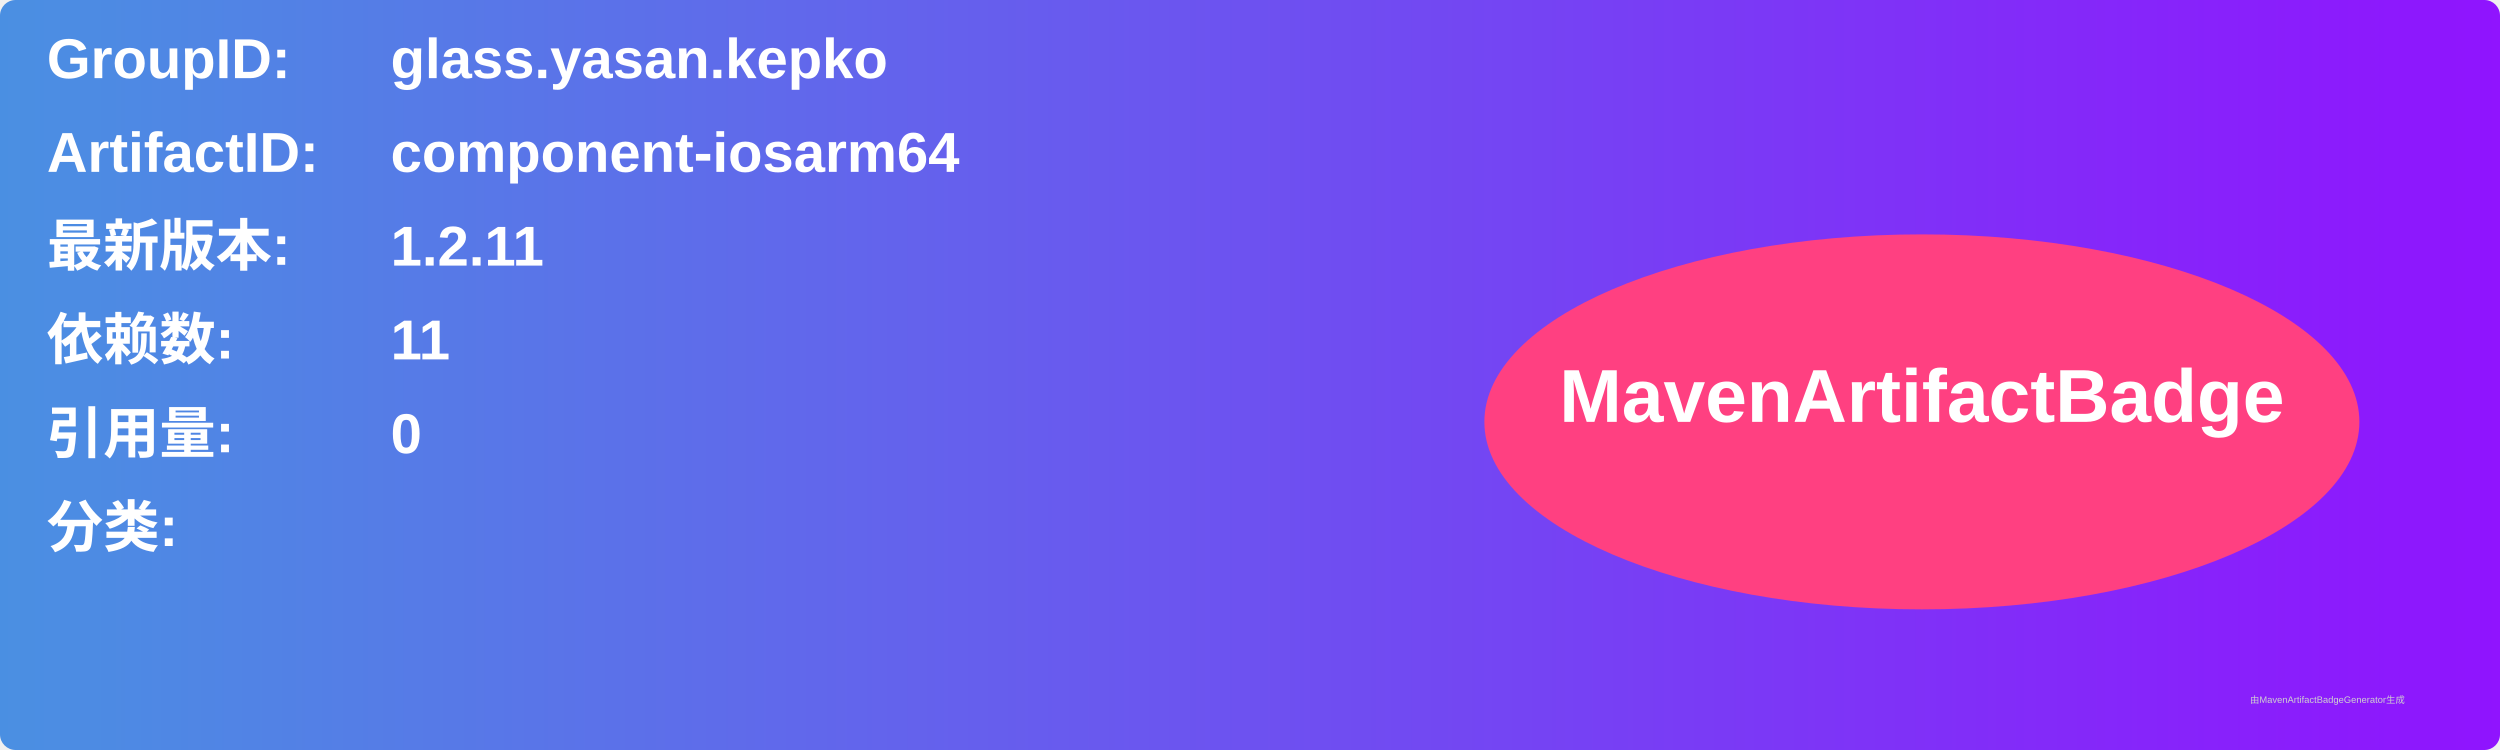
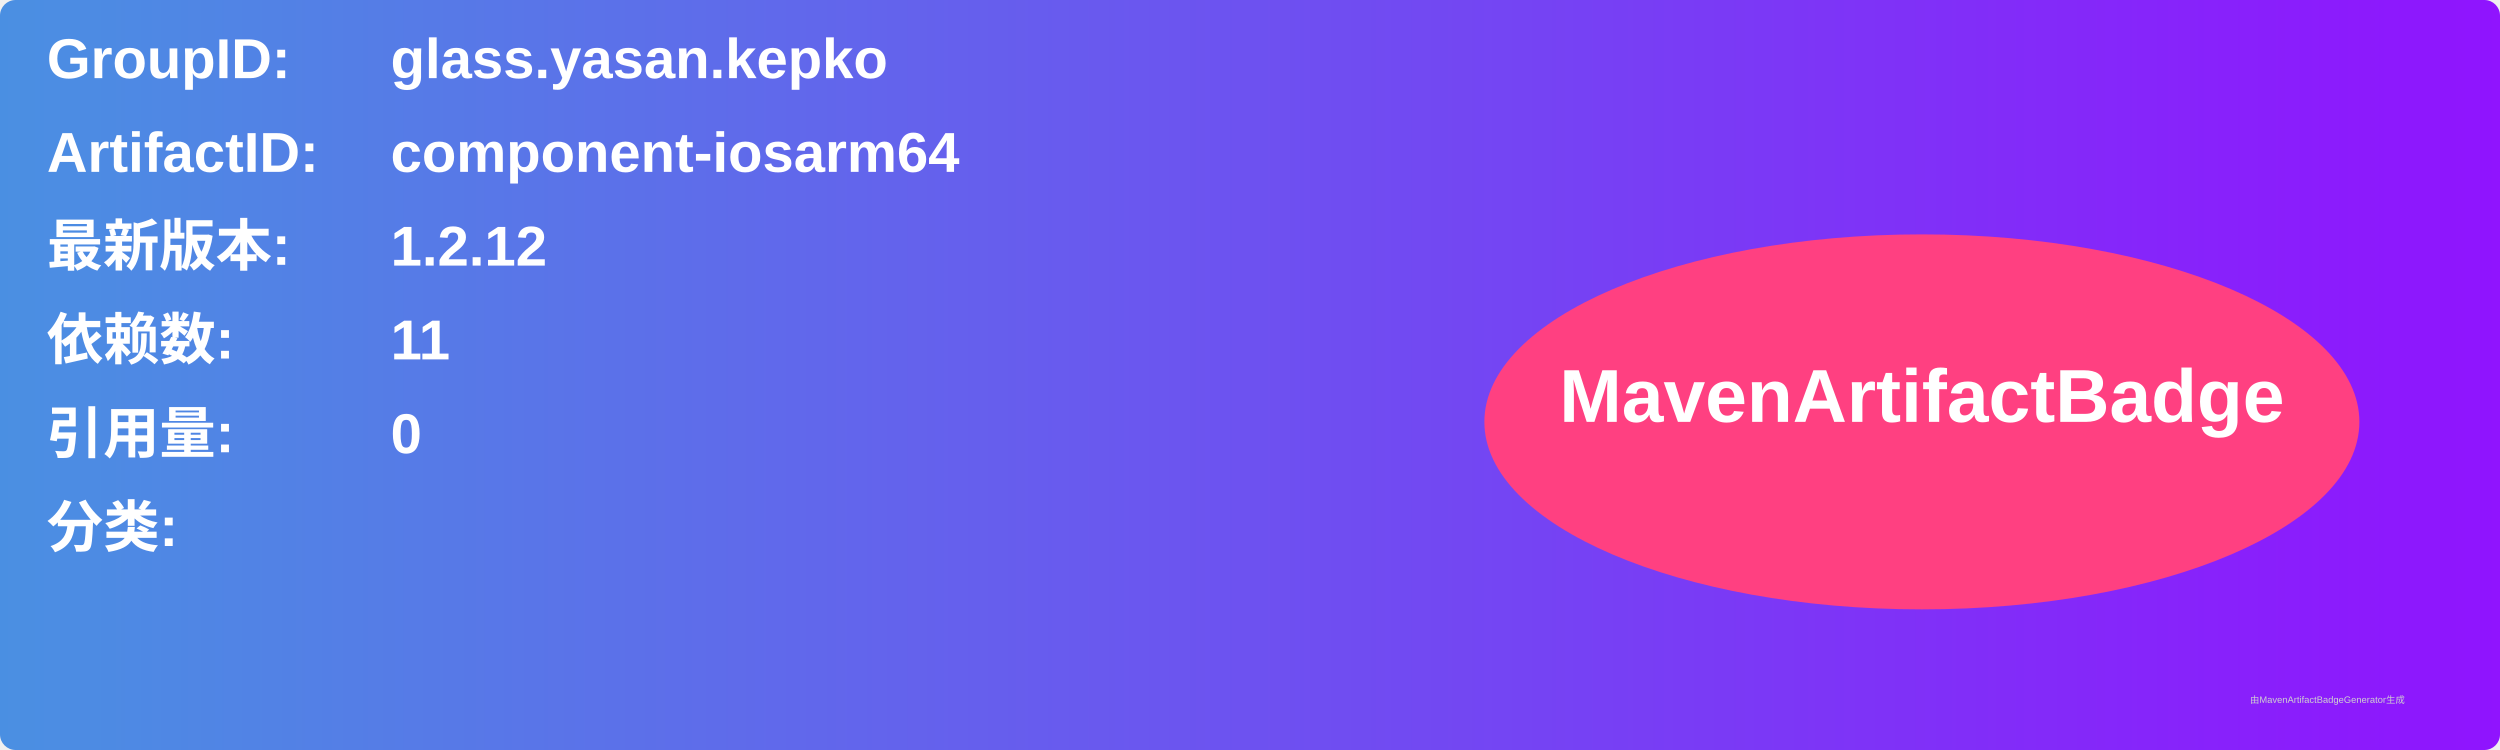
<svg xmlns="http://www.w3.org/2000/svg" width="800" height="240" viewBox="0 0 800 240">
  <linearGradient id="grad" x1="0%" y1="0%" x2="100%" y2="0%">
    <stop offset="0%" stop-color="#4a90e2" />
    <stop offset="100%" stop-color="#9013fe" />
  </linearGradient>
  <rect width="100%" height="100%" rx="5" ry="5" fill="url(#grad)" />
  <g transform="translate(15, 15)">
    <text x="0" y="10" font-family="Arial" font-size="18" fill="white" font-weight="bold" width="260">GroupID:</text>
    <text x="110" y="10" font-family="Arial" font-size="18" fill="white" font-weight="bold" width="460">glass.yasan.kepko</text>
    <text x="0" y="40" font-family="Arial" font-size="18" fill="white" font-weight="bold" width="260">ArtifactID:</text>
    <text x="110" y="40" font-family="Arial" font-size="18" fill="white" font-weight="bold" width="460">component-iosarm64</text>
    <text x="0" y="70" font-family="Arial" font-size="18" fill="white" font-weight="bold">最新版本:</text>
    <text x="110" y="70" font-family="Arial" font-size="18" fill="white" font-weight="bold">
-       <tspan font-weight="bold">1.2.11</tspan>
+       <tspan font-weight="bold">1.2.12</tspan>
    </text>
    <text x="0" y="100" font-family="Arial" font-size="18" fill="white" font-weight="bold">依赖数: </text>
    <text x="110" y="100" font-family="Arial" font-size="18" fill="white">
      <tspan font-weight="bold">11</tspan>
    </text>
    <text x="0" y="130" font-family="Arial" font-size="18" fill="white" font-weight="bold">引用量: </text>
    <text x="110" y="130" font-family="Arial" font-size="18" fill="white">
      <tspan font-weight="bold">0</tspan>
    </text>
    <text x="0" y="160" font-family="Arial" font-size="18" fill="white" font-weight="bold">分类:</text>
    <text x="10" y="190" font-family="Arial" font-size="10" fill="white">
      <tspan font-weight="bold" />
    </text>
    <ellipse cx="600" cy="120" rx="140" ry="60" fill="#ff4081" />
    <text x="600" y="120" text-anchor="middle" font-family="Arial" font-size="24" fill="white" font-weight="bold">MavenArtifactBadge</text>
  </g>
  <text x="720" y="225" font-family="Arial" font-size="3" fill="#d0d0d0">由MavenArtifactBadgeGenerator生成</text>
</svg>
